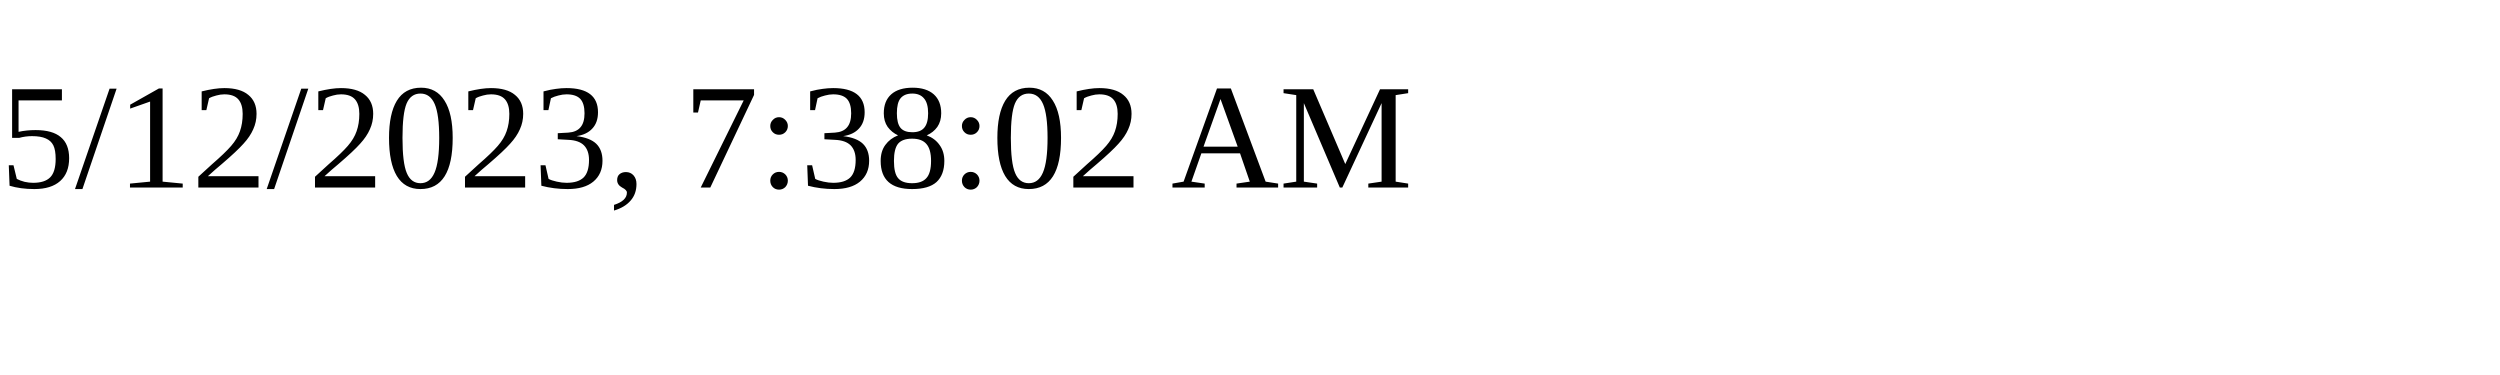
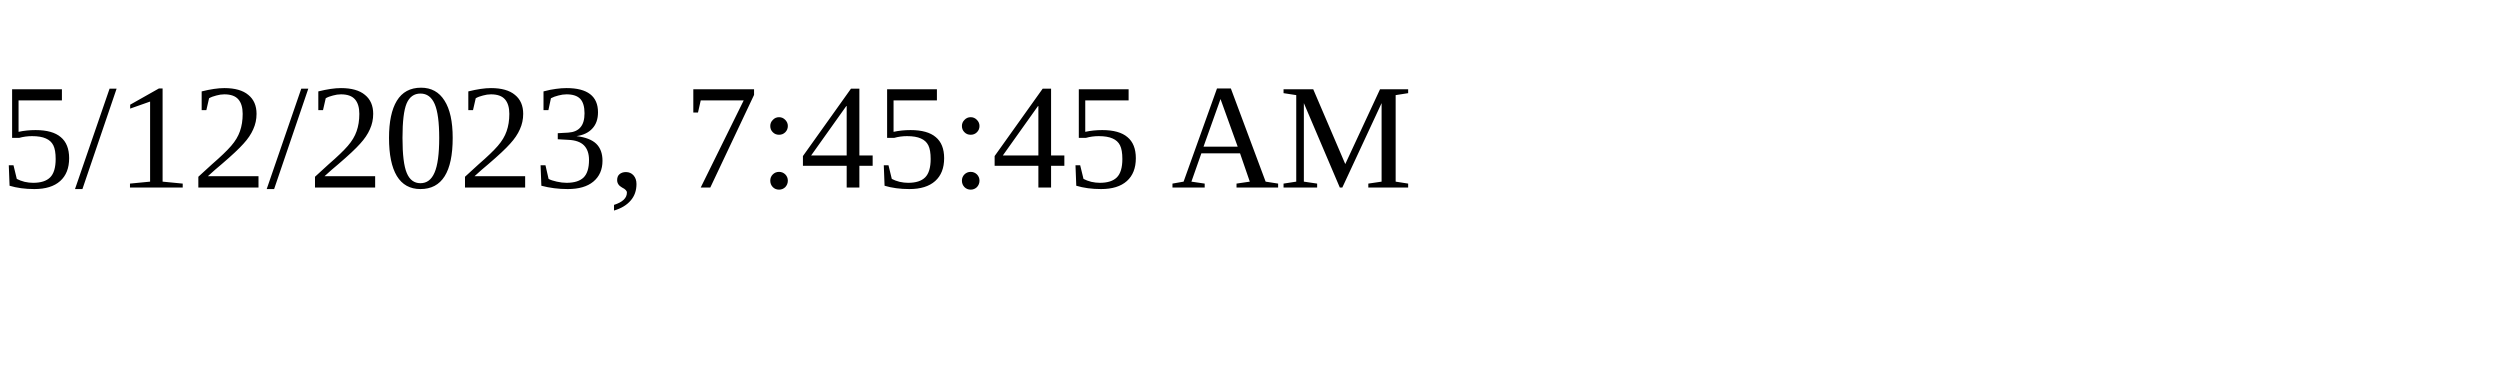
<svg xmlns="http://www.w3.org/2000/svg" height="30" width="200">
-   <text x="0" y="15">5/12/2023, 7:38:02 AM</text>
+   <text x="0" y="15">5/12/2023, 7:45:45 AM</text>
</svg>
